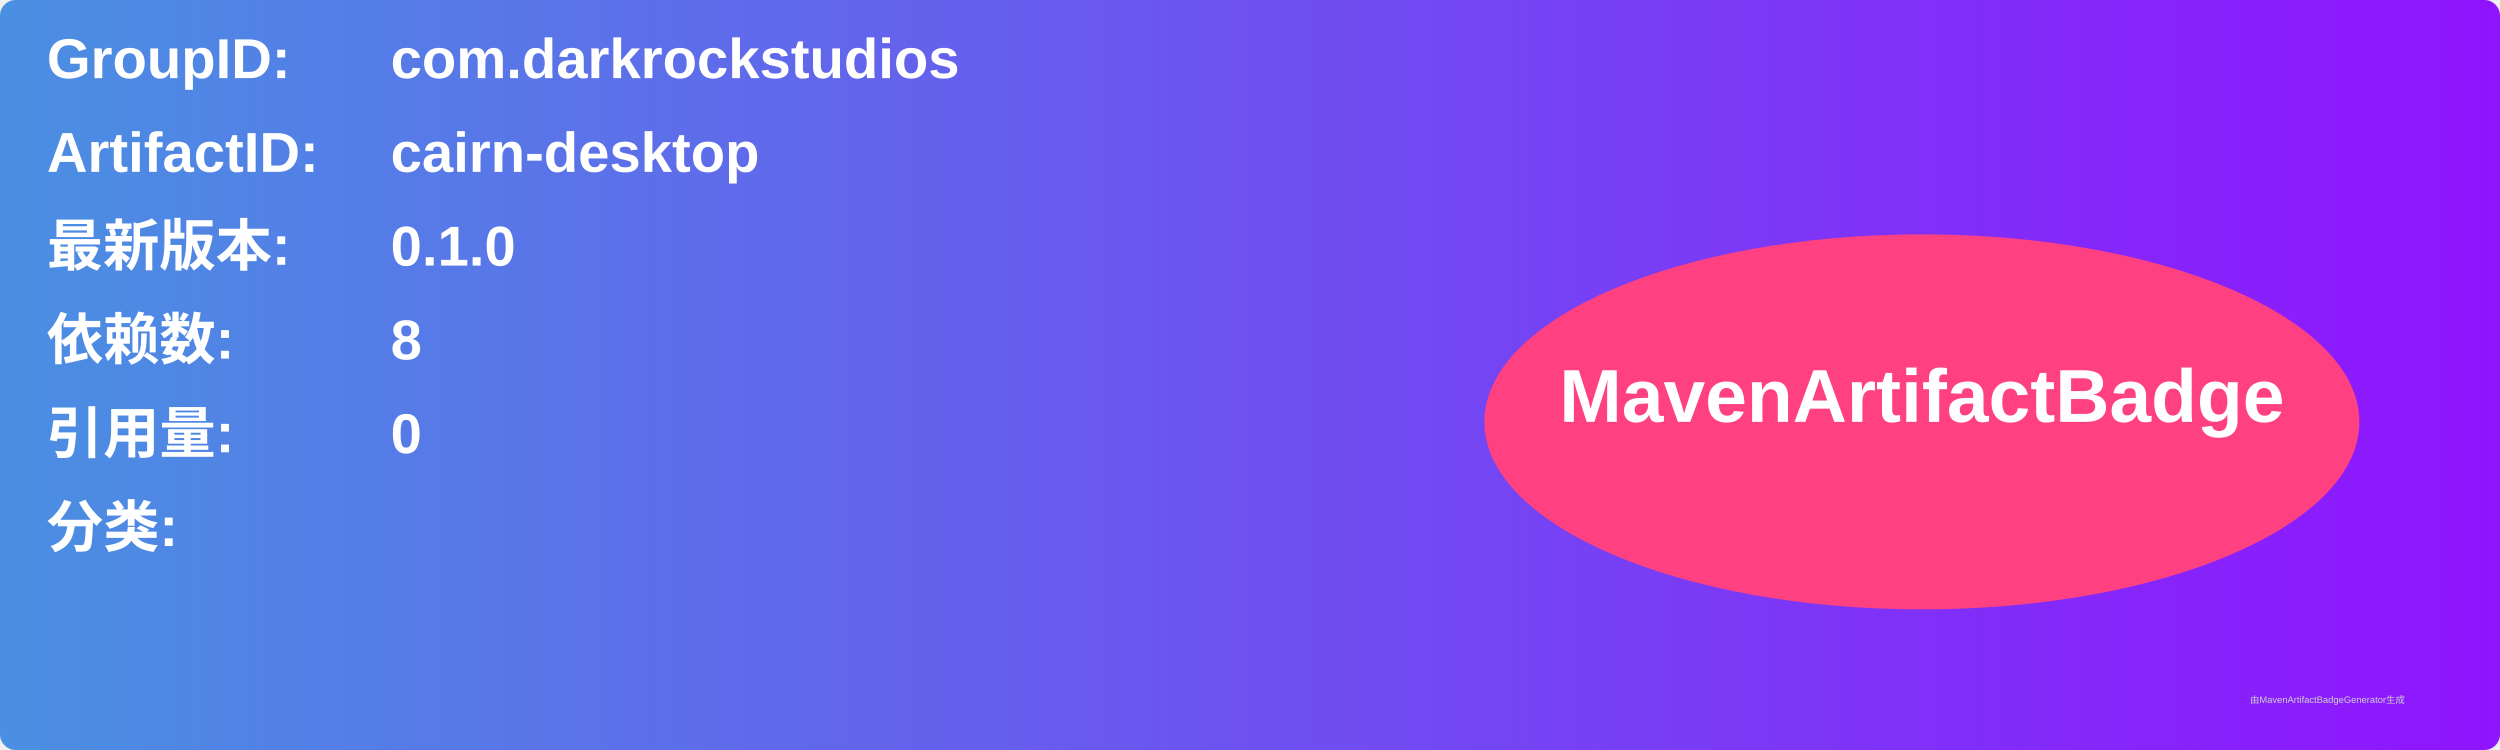
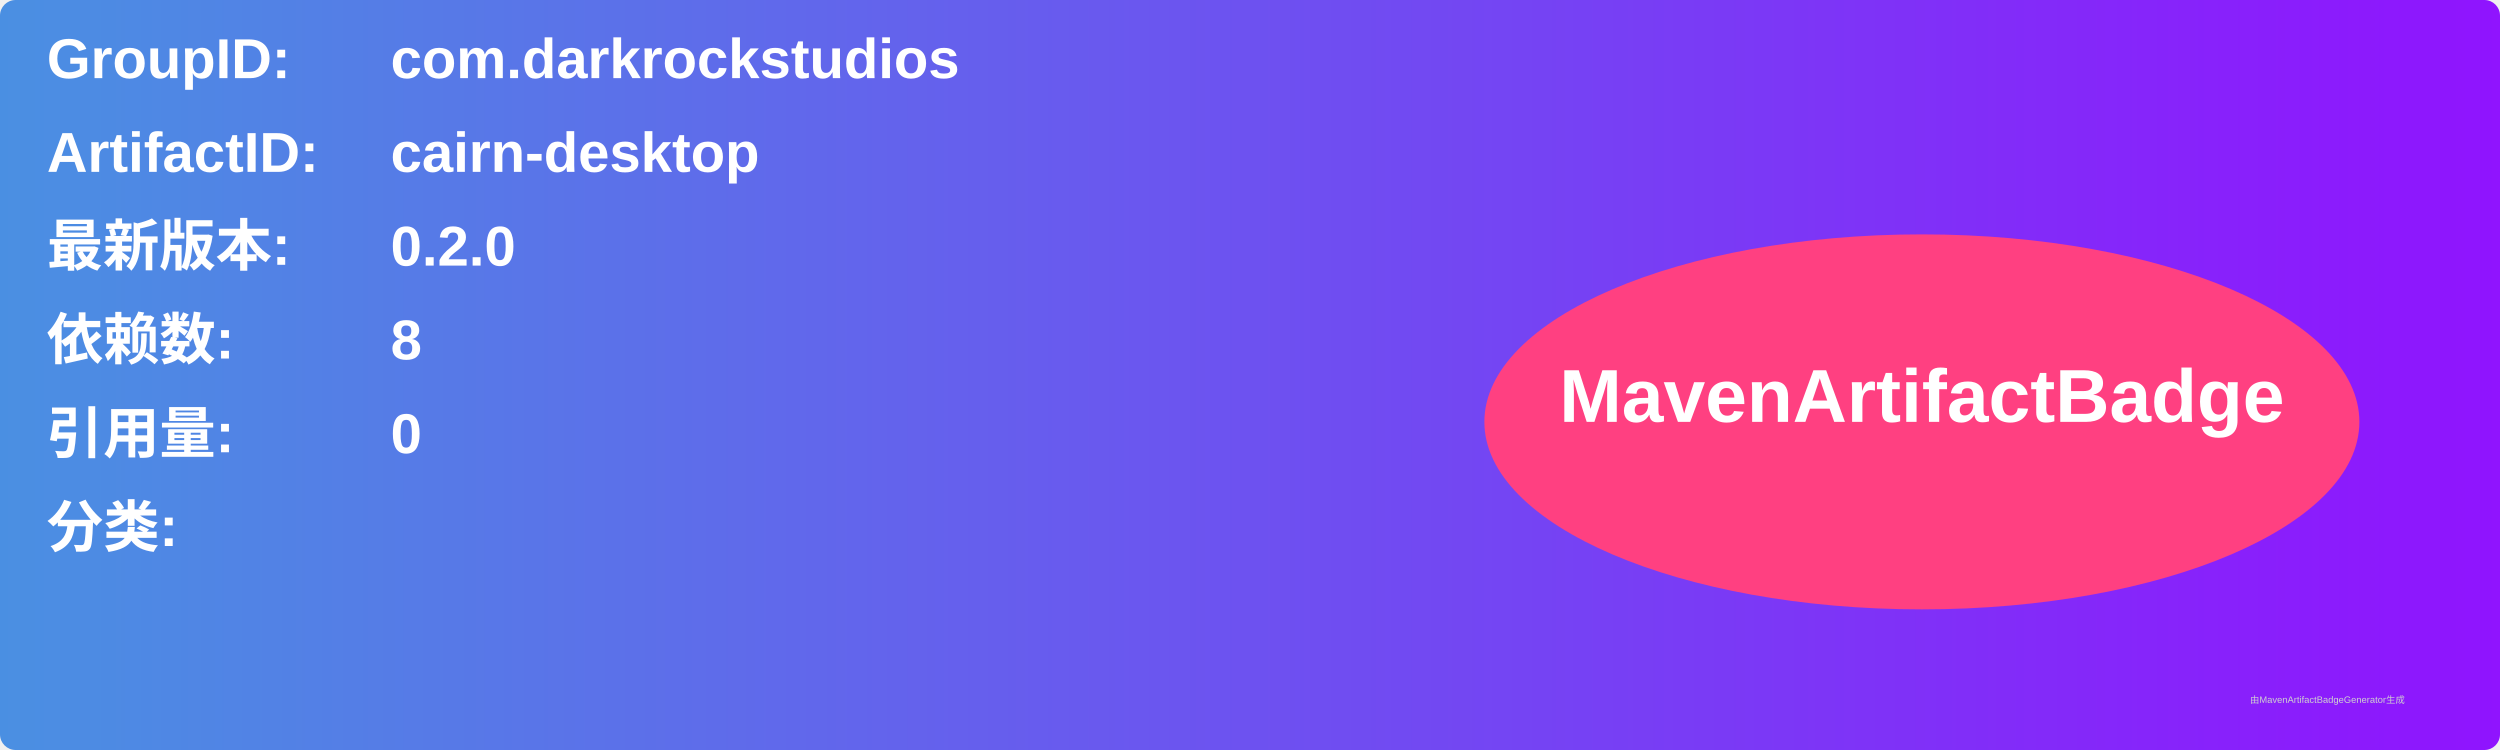
<svg xmlns="http://www.w3.org/2000/svg" width="800" height="240" viewBox="0 0 800 240">
  <linearGradient id="grad" x1="0%" y1="0%" x2="100%" y2="0%">
    <stop offset="0%" stop-color="#4a90e2" />
    <stop offset="100%" stop-color="#9013fe" />
  </linearGradient>
  <rect width="100%" height="100%" rx="5" ry="5" fill="url(#grad)" />
  <g transform="translate(15, 15)">
    <text x="0" y="10" font-family="Arial" font-size="18" fill="white" font-weight="bold" width="260">GroupID:</text>
    <text x="110" y="10" font-family="Arial" font-size="18" fill="white" font-weight="bold" width="460">com.darkrockstudios</text>
    <text x="0" y="40" font-family="Arial" font-size="18" fill="white" font-weight="bold" width="260">ArtifactID:</text>
    <text x="110" y="40" font-family="Arial" font-size="18" fill="white" font-weight="bold" width="460">cairn-desktop</text>
    <text x="0" y="70" font-family="Arial" font-size="18" fill="white" font-weight="bold">最新版本:</text>
    <text x="110" y="70" font-family="Arial" font-size="18" fill="white" font-weight="bold">
-       <tspan font-weight="bold">0.1.0</tspan>
+       <tspan font-weight="bold">0.2.0</tspan>
    </text>
    <text x="0" y="100" font-family="Arial" font-size="18" fill="white" font-weight="bold">依赖数: </text>
    <text x="110" y="100" font-family="Arial" font-size="18" fill="white">
      <tspan font-weight="bold">8</tspan>
    </text>
    <text x="0" y="130" font-family="Arial" font-size="18" fill="white" font-weight="bold">引用量: </text>
    <text x="110" y="130" font-family="Arial" font-size="18" fill="white">
      <tspan font-weight="bold">0</tspan>
    </text>
    <text x="0" y="160" font-family="Arial" font-size="18" fill="white" font-weight="bold">分类:</text>
    <text x="10" y="190" font-family="Arial" font-size="10" fill="white">
      <tspan font-weight="bold" />
    </text>
    <ellipse cx="600" cy="120" rx="140" ry="60" fill="#ff4081" />
    <text x="600" y="120" text-anchor="middle" font-family="Arial" font-size="24" fill="white" font-weight="bold">MavenArtifactBadge</text>
  </g>
  <text x="720" y="225" font-family="Arial" font-size="3" fill="#d0d0d0">由MavenArtifactBadgeGenerator生成</text>
</svg>
